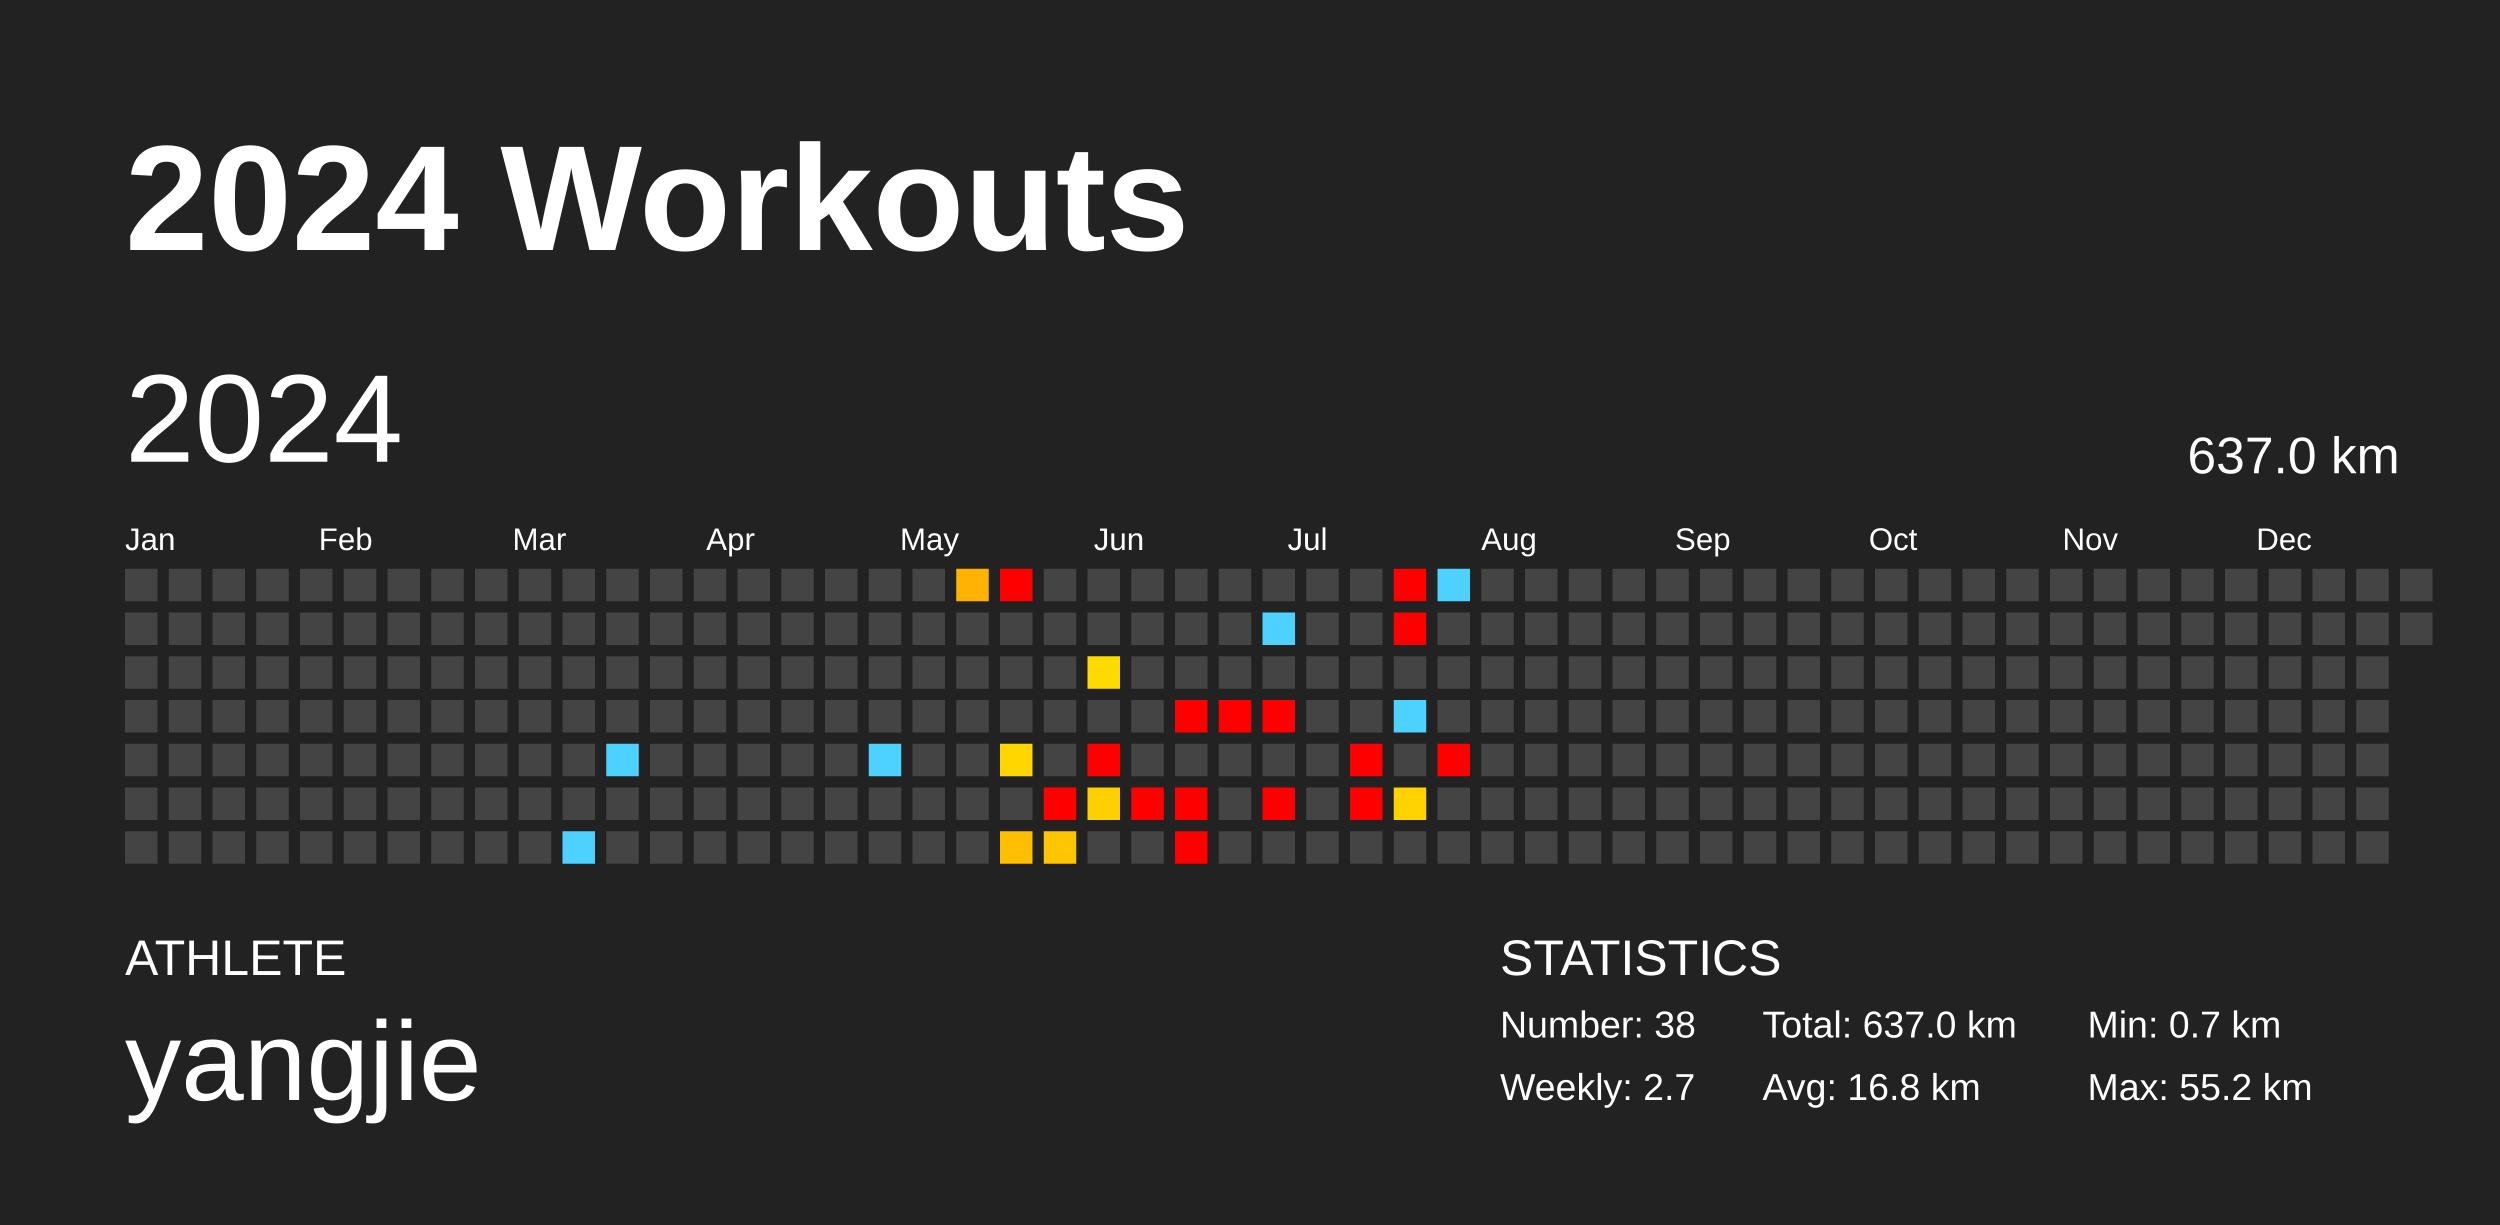
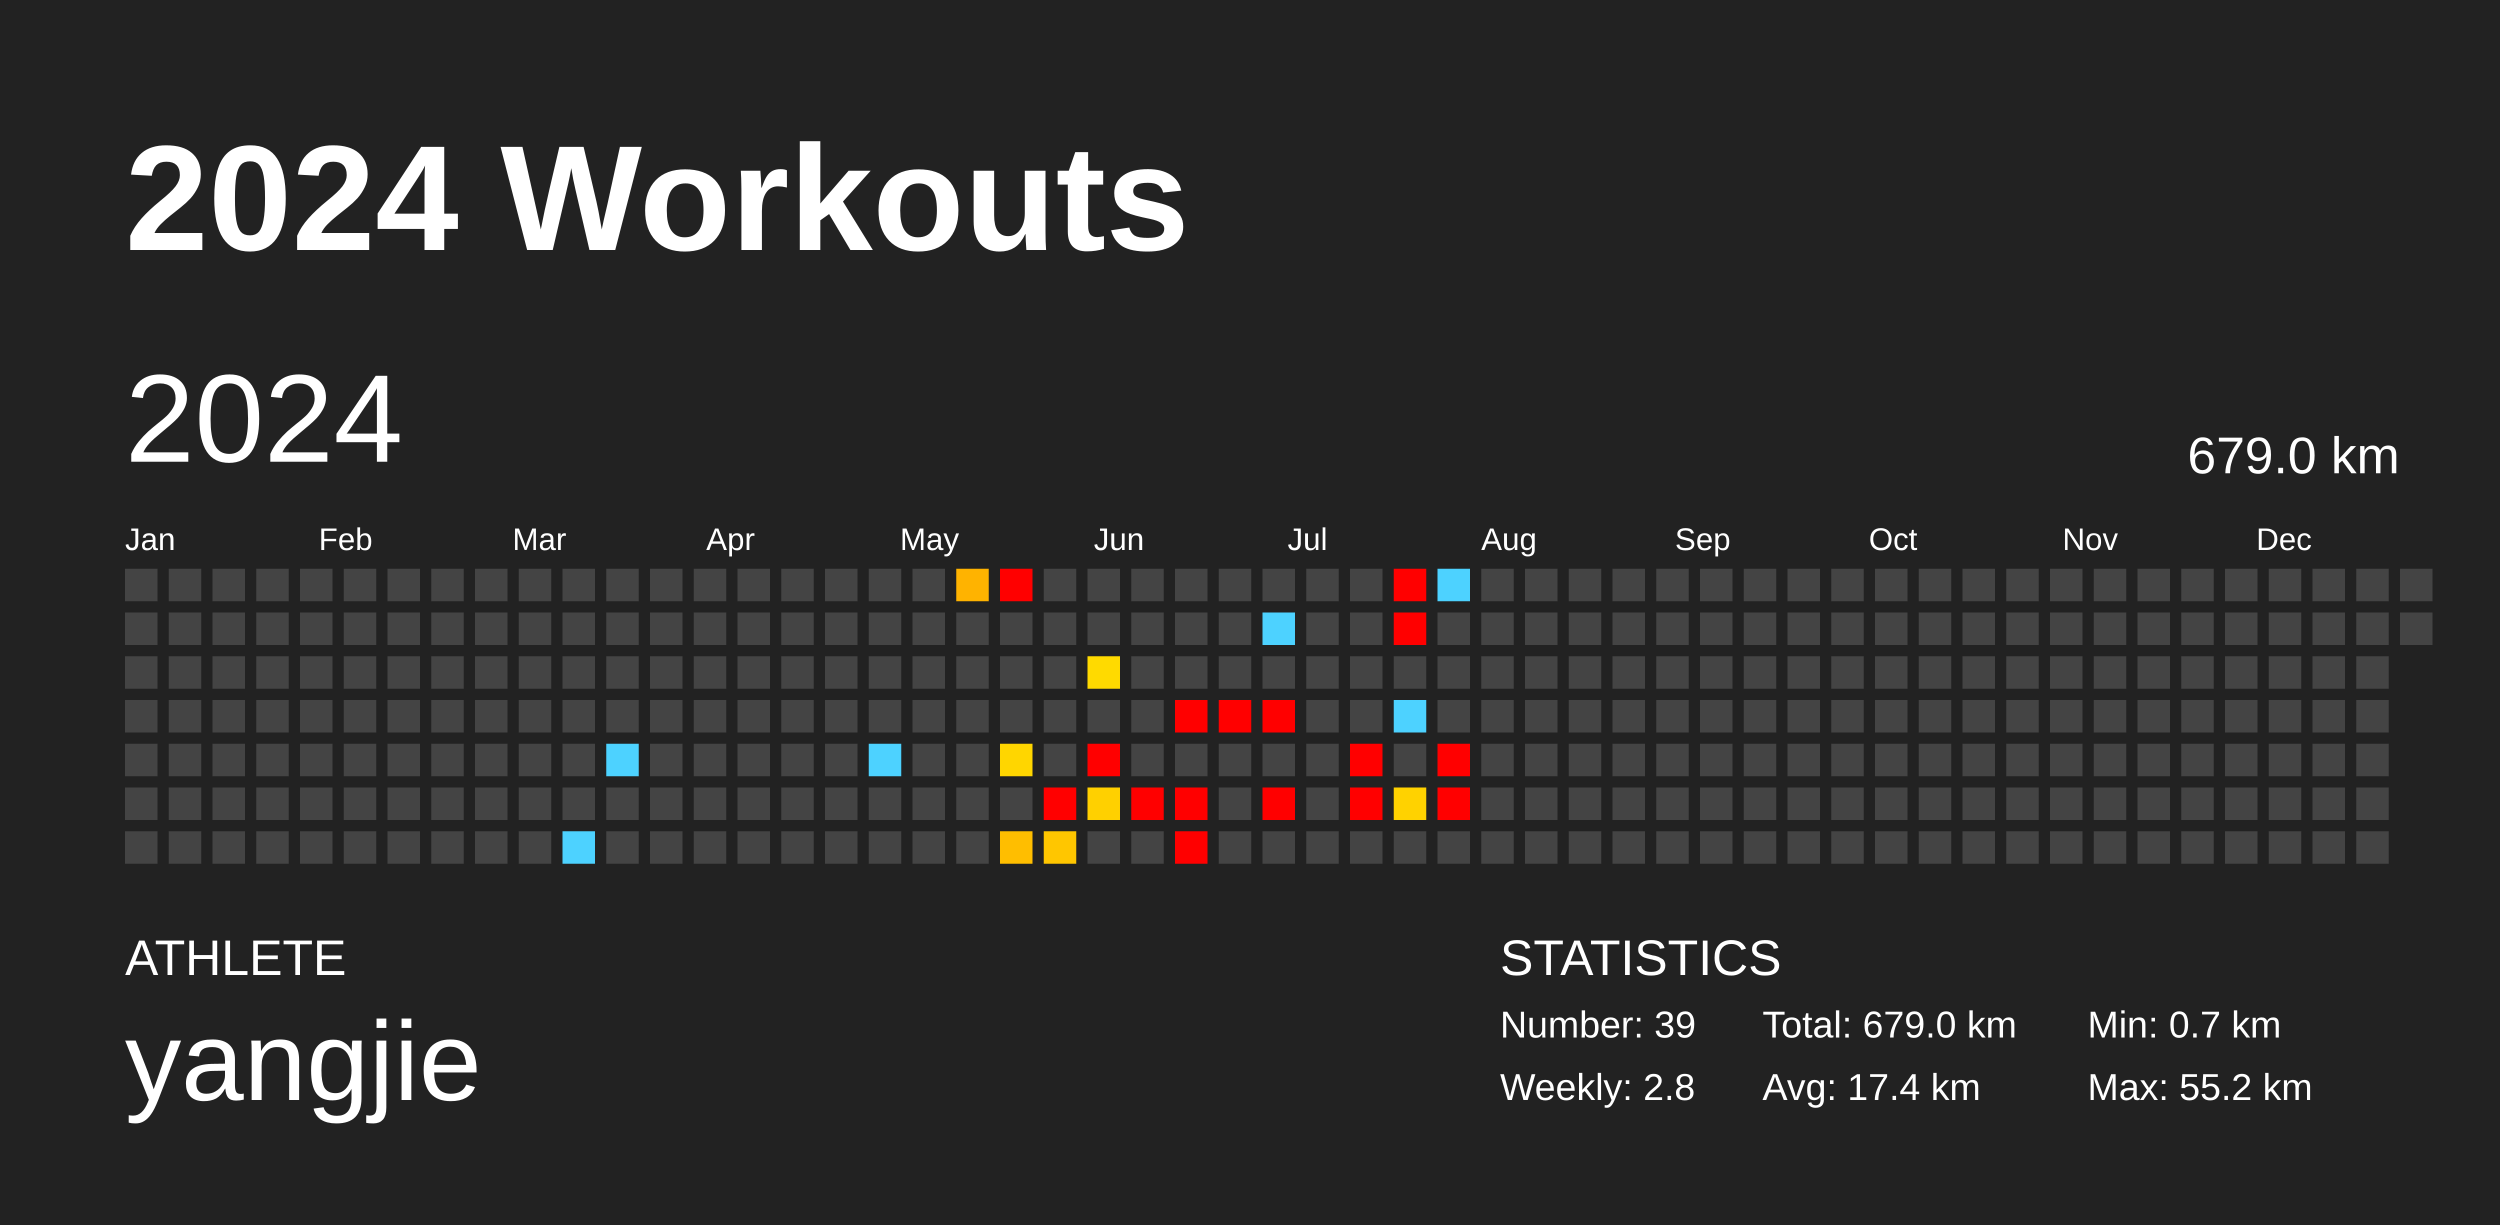
<svg xmlns="http://www.w3.org/2000/svg" baseProfile="full" height="98mm" version="1.1" viewBox="0,0,200,98" width="200mm">
  <defs />
  <rect fill="#222222" height="98" width="200" x="0" y="0" />
  <text fill="#FFFFFF" style="font-size:12px; font-family:Arial; font-weight:bold;" x="10" y="20">2024 Workouts</text>
  <text fill="#FFFFFF" style="font-size:4px; font-family:Arial" x="10" y="78">ATHLETE</text>
  <text fill="#FFFFFF" style="font-size:9px; font-family:Arial" x="10" y="88">yangjie</text>
  <text fill="#FFFFFF" style="font-size:4px; font-family:Arial" x="120" y="78">STATISTICS</text>
-   <text fill="#FFFFFF" style="font-size:3px; font-family:Arial" x="120" y="83">Number: 38</text>
-   <text fill="#FFFFFF" style="font-size:3px; font-family:Arial" x="120" y="88">Weekly: 2.7</text>
-   <text fill="#FFFFFF" style="font-size:3px; font-family:Arial" x="141" y="83">Total: 637.0 km</text>
-   <text fill="#FFFFFF" style="font-size:3px; font-family:Arial" x="141" y="88">Avg: 16.8 km</text>
+   <text fill="#FFFFFF" style="font-size:3px; font-family:Arial" x="120" y="83">Number: 39</text>
+   <text fill="#FFFFFF" style="font-size:3px; font-family:Arial" x="120" y="88">Weekly: 2.8</text>
+   <text fill="#FFFFFF" style="font-size:3px; font-family:Arial" x="141" y="83">Total: 679.0 km</text>
+   <text fill="#FFFFFF" style="font-size:3px; font-family:Arial" x="141" y="88">Avg: 17.4 km</text>
  <text fill="#FFFFFF" style="font-size:3px; font-family:Arial" x="167" y="83">Min: 0.7 km</text>
  <text fill="#FFFFFF" style="font-size:3px; font-family:Arial" x="167" y="88">Max: 55.2 km</text>
  <text dominant-baseline="hanging" fill="#FFFFFF" style="font-size:10.0px; font-family:Arial;" x="10" y="30">2024</text>
-   <text dominant-baseline="hanging" fill="#FFFFFF" style="font-size:4.125px; font-family:Arial;" x="175" y="35">637.0 km</text>
+   <text dominant-baseline="hanging" fill="#FFFFFF" style="font-size:4.125px; font-family:Arial;" x="175" y="35">679.0 km</text>
  <text fill="#FFFFFF" style="font-size:2.5px; font-family:Arial" x="10.0" y="44">Jan</text>
  <text fill="#FFFFFF" style="font-size:2.5px; font-family:Arial" x="25.5" y="44">Feb</text>
  <text fill="#FFFFFF" style="font-size:2.5px; font-family:Arial" x="41.0" y="44">Mar</text>
  <text fill="#FFFFFF" style="font-size:2.5px; font-family:Arial" x="56.5" y="44">Apr</text>
  <text fill="#FFFFFF" style="font-size:2.5px; font-family:Arial" x="72.0" y="44">May</text>
  <text fill="#FFFFFF" style="font-size:2.5px; font-family:Arial" x="87.5" y="44">Jun</text>
  <text fill="#FFFFFF" style="font-size:2.5px; font-family:Arial" x="103.0" y="44">Jul</text>
  <text fill="#FFFFFF" style="font-size:2.5px; font-family:Arial" x="118.5" y="44">Aug</text>
  <text fill="#FFFFFF" style="font-size:2.5px; font-family:Arial" x="134.0" y="44">Sep</text>
  <text fill="#FFFFFF" style="font-size:2.5px; font-family:Arial" x="149.5" y="44">Oct</text>
  <text fill="#FFFFFF" style="font-size:2.5px; font-family:Arial" x="165.0" y="44">Nov</text>
  <text fill="#FFFFFF" style="font-size:2.5px; font-family:Arial" x="180.5" y="44">Dec</text>
  <rect fill="#444444" height="2.6" width="2.6" x="10.0" y="45.5" />
  <rect fill="#444444" height="2.6" width="2.6" x="10.0" y="49.0" />
  <rect fill="#444444" height="2.6" width="2.6" x="10.0" y="52.5" />
  <rect fill="#444444" height="2.6" width="2.6" x="10.0" y="56.0" />
  <rect fill="#444444" height="2.6" width="2.6" x="10.0" y="59.5" />
  <rect fill="#444444" height="2.6" width="2.6" x="10.0" y="63.0" />
  <rect fill="#444444" height="2.6" width="2.6" x="10.0" y="66.5" />
  <rect fill="#444444" height="2.6" width="2.6" x="13.5" y="45.5" />
  <rect fill="#444444" height="2.6" width="2.6" x="13.5" y="49.0" />
  <rect fill="#444444" height="2.6" width="2.6" x="13.5" y="52.5" />
  <rect fill="#444444" height="2.6" width="2.6" x="13.5" y="56.0" />
  <rect fill="#444444" height="2.6" width="2.6" x="13.5" y="59.5" />
  <rect fill="#444444" height="2.6" width="2.6" x="13.5" y="63.0" />
  <rect fill="#444444" height="2.6" width="2.6" x="13.5" y="66.5" />
  <rect fill="#444444" height="2.6" width="2.6" x="17.0" y="45.5" />
  <rect fill="#444444" height="2.6" width="2.6" x="17.0" y="49.0" />
  <rect fill="#444444" height="2.6" width="2.6" x="17.0" y="52.5" />
  <rect fill="#444444" height="2.6" width="2.6" x="17.0" y="56.0" />
  <rect fill="#444444" height="2.6" width="2.6" x="17.0" y="59.5" />
  <rect fill="#444444" height="2.6" width="2.6" x="17.0" y="63.0" />
  <rect fill="#444444" height="2.6" width="2.6" x="17.0" y="66.5" />
  <rect fill="#444444" height="2.6" width="2.6" x="20.5" y="45.5" />
  <rect fill="#444444" height="2.6" width="2.6" x="20.5" y="49.0" />
  <rect fill="#444444" height="2.6" width="2.6" x="20.5" y="52.5" />
  <rect fill="#444444" height="2.6" width="2.6" x="20.5" y="56.0" />
  <rect fill="#444444" height="2.6" width="2.6" x="20.5" y="59.5" />
  <rect fill="#444444" height="2.6" width="2.6" x="20.5" y="63.0" />
  <rect fill="#444444" height="2.6" width="2.6" x="20.5" y="66.5" />
  <rect fill="#444444" height="2.6" width="2.6" x="24.0" y="45.5" />
  <rect fill="#444444" height="2.6" width="2.6" x="24.0" y="49.0" />
  <rect fill="#444444" height="2.6" width="2.6" x="24.0" y="52.5" />
  <rect fill="#444444" height="2.6" width="2.6" x="24.0" y="56.0" />
  <rect fill="#444444" height="2.6" width="2.6" x="24.0" y="59.5" />
  <rect fill="#444444" height="2.6" width="2.6" x="24.0" y="63.0" />
  <rect fill="#444444" height="2.6" width="2.6" x="24.0" y="66.5" />
  <rect fill="#444444" height="2.6" width="2.6" x="27.5" y="45.5" />
  <rect fill="#444444" height="2.6" width="2.6" x="27.5" y="49.0" />
  <rect fill="#444444" height="2.6" width="2.6" x="27.5" y="52.5" />
  <rect fill="#444444" height="2.6" width="2.6" x="27.5" y="56.0" />
  <rect fill="#444444" height="2.6" width="2.6" x="27.5" y="59.5" />
  <rect fill="#444444" height="2.6" width="2.6" x="27.5" y="63.0" />
  <rect fill="#444444" height="2.6" width="2.6" x="27.5" y="66.5" />
  <rect fill="#444444" height="2.6" width="2.6" x="31.0" y="45.5" />
  <rect fill="#444444" height="2.6" width="2.6" x="31.0" y="49.0" />
  <rect fill="#444444" height="2.6" width="2.6" x="31.0" y="52.5" />
  <rect fill="#444444" height="2.6" width="2.6" x="31.0" y="56.0" />
  <rect fill="#444444" height="2.6" width="2.6" x="31.0" y="59.5" />
  <rect fill="#444444" height="2.6" width="2.6" x="31.0" y="63.0" />
  <rect fill="#444444" height="2.6" width="2.6" x="31.0" y="66.5" />
  <rect fill="#444444" height="2.6" width="2.6" x="34.5" y="45.5" />
  <rect fill="#444444" height="2.6" width="2.6" x="34.5" y="49.0" />
  <rect fill="#444444" height="2.6" width="2.6" x="34.5" y="52.5" />
  <rect fill="#444444" height="2.6" width="2.6" x="34.5" y="56.0" />
  <rect fill="#444444" height="2.6" width="2.6" x="34.5" y="59.5" />
  <rect fill="#444444" height="2.6" width="2.6" x="34.5" y="63.0" />
  <rect fill="#444444" height="2.6" width="2.6" x="34.5" y="66.5" />
  <rect fill="#444444" height="2.6" width="2.6" x="38.0" y="45.5" />
  <rect fill="#444444" height="2.6" width="2.6" x="38.0" y="49.0" />
  <rect fill="#444444" height="2.6" width="2.6" x="38.0" y="52.5" />
  <rect fill="#444444" height="2.6" width="2.6" x="38.0" y="56.0" />
  <rect fill="#444444" height="2.6" width="2.6" x="38.0" y="59.5" />
  <rect fill="#444444" height="2.6" width="2.6" x="38.0" y="63.0" />
  <rect fill="#444444" height="2.6" width="2.6" x="38.0" y="66.5" />
  <rect fill="#444444" height="2.6" width="2.6" x="41.5" y="45.5" />
  <rect fill="#444444" height="2.6" width="2.6" x="41.5" y="49.0" />
  <rect fill="#444444" height="2.6" width="2.6" x="41.5" y="52.5" />
  <rect fill="#444444" height="2.6" width="2.6" x="41.5" y="56.0" />
  <rect fill="#444444" height="2.6" width="2.6" x="41.5" y="59.5" />
  <rect fill="#444444" height="2.6" width="2.6" x="41.5" y="63.0" />
  <rect fill="#444444" height="2.6" width="2.6" x="41.5" y="66.5" />
  <rect fill="#444444" height="2.6" width="2.6" x="45.0" y="45.5" />
  <rect fill="#444444" height="2.6" width="2.6" x="45.0" y="49.0" />
  <rect fill="#444444" height="2.6" width="2.6" x="45.0" y="52.5" />
  <rect fill="#444444" height="2.6" width="2.6" x="45.0" y="56.0" />
  <rect fill="#444444" height="2.6" width="2.6" x="45.0" y="59.5" />
  <rect fill="#444444" height="2.6" width="2.6" x="45.0" y="63.0" />
  <rect fill="#4dd2ff" height="2.6" width="2.6" x="45.0" y="66.5" />
  <rect fill="#444444" height="2.6" width="2.6" x="48.5" y="45.5" />
  <rect fill="#444444" height="2.6" width="2.6" x="48.5" y="49.0" />
  <rect fill="#444444" height="2.6" width="2.6" x="48.5" y="52.5" />
  <rect fill="#444444" height="2.6" width="2.6" x="48.5" y="56.0" />
  <rect fill="#4dd2ff" height="2.6" width="2.6" x="48.5" y="59.5" />
  <rect fill="#444444" height="2.6" width="2.6" x="48.5" y="63.0" />
  <rect fill="#444444" height="2.6" width="2.6" x="48.5" y="66.5" />
  <rect fill="#444444" height="2.6" width="2.6" x="52.0" y="45.5" />
  <rect fill="#444444" height="2.6" width="2.6" x="52.0" y="49.0" />
  <rect fill="#444444" height="2.6" width="2.6" x="52.0" y="52.5" />
  <rect fill="#444444" height="2.6" width="2.6" x="52.0" y="56.0" />
  <rect fill="#444444" height="2.6" width="2.6" x="52.0" y="59.5" />
  <rect fill="#444444" height="2.6" width="2.6" x="52.0" y="63.0" />
  <rect fill="#444444" height="2.6" width="2.6" x="52.0" y="66.5" />
  <rect fill="#444444" height="2.6" width="2.6" x="55.5" y="45.5" />
  <rect fill="#444444" height="2.6" width="2.6" x="55.5" y="49.0" />
  <rect fill="#444444" height="2.6" width="2.6" x="55.5" y="52.5" />
  <rect fill="#444444" height="2.6" width="2.6" x="55.5" y="56.0" />
  <rect fill="#444444" height="2.6" width="2.6" x="55.5" y="59.5" />
  <rect fill="#444444" height="2.6" width="2.6" x="55.5" y="63.0" />
  <rect fill="#444444" height="2.6" width="2.6" x="55.5" y="66.5" />
  <rect fill="#444444" height="2.6" width="2.6" x="59.0" y="45.5" />
  <rect fill="#444444" height="2.6" width="2.6" x="59.0" y="49.0" />
  <rect fill="#444444" height="2.6" width="2.6" x="59.0" y="52.5" />
  <rect fill="#444444" height="2.6" width="2.6" x="59.0" y="56.0" />
  <rect fill="#444444" height="2.6" width="2.6" x="59.0" y="59.5" />
  <rect fill="#444444" height="2.6" width="2.6" x="59.0" y="63.0" />
  <rect fill="#444444" height="2.6" width="2.6" x="59.0" y="66.5" />
  <rect fill="#444444" height="2.6" width="2.6" x="62.5" y="45.5" />
  <rect fill="#444444" height="2.6" width="2.6" x="62.5" y="49.0" />
  <rect fill="#444444" height="2.6" width="2.6" x="62.5" y="52.5" />
  <rect fill="#444444" height="2.6" width="2.6" x="62.5" y="56.0" />
  <rect fill="#444444" height="2.6" width="2.6" x="62.5" y="59.5" />
  <rect fill="#444444" height="2.6" width="2.6" x="62.5" y="63.0" />
  <rect fill="#444444" height="2.6" width="2.6" x="62.5" y="66.5" />
  <rect fill="#444444" height="2.6" width="2.6" x="66.0" y="45.5" />
  <rect fill="#444444" height="2.6" width="2.6" x="66.0" y="49.0" />
  <rect fill="#444444" height="2.6" width="2.6" x="66.0" y="52.5" />
  <rect fill="#444444" height="2.6" width="2.6" x="66.0" y="56.0" />
  <rect fill="#444444" height="2.6" width="2.6" x="66.0" y="59.5" />
  <rect fill="#444444" height="2.6" width="2.6" x="66.0" y="63.0" />
  <rect fill="#444444" height="2.6" width="2.6" x="66.0" y="66.5" />
  <rect fill="#444444" height="2.6" width="2.6" x="69.5" y="45.5" />
  <rect fill="#444444" height="2.6" width="2.6" x="69.5" y="49.0" />
  <rect fill="#444444" height="2.6" width="2.6" x="69.5" y="52.5" />
  <rect fill="#444444" height="2.6" width="2.6" x="69.5" y="56.0" />
  <rect fill="#4dd2ff" height="2.6" width="2.6" x="69.5" y="59.5" />
  <rect fill="#444444" height="2.6" width="2.6" x="69.5" y="63.0" />
  <rect fill="#444444" height="2.6" width="2.6" x="69.5" y="66.5" />
  <rect fill="#444444" height="2.6" width="2.6" x="73.0" y="45.5" />
  <rect fill="#444444" height="2.6" width="2.6" x="73.0" y="49.0" />
  <rect fill="#444444" height="2.6" width="2.6" x="73.0" y="52.5" />
  <rect fill="#444444" height="2.6" width="2.6" x="73.0" y="56.0" />
  <rect fill="#444444" height="2.6" width="2.6" x="73.0" y="59.5" />
  <rect fill="#444444" height="2.6" width="2.6" x="73.0" y="63.0" />
  <rect fill="#444444" height="2.6" width="2.6" x="73.0" y="66.5" />
  <rect fill="#ffb300" height="2.6" width="2.6" x="76.5" y="45.5" />
  <rect fill="#444444" height="2.6" width="2.6" x="76.5" y="49.0" />
  <rect fill="#444444" height="2.6" width="2.6" x="76.5" y="52.5" />
  <rect fill="#444444" height="2.6" width="2.6" x="76.5" y="56.0" />
  <rect fill="#444444" height="2.6" width="2.6" x="76.5" y="59.5" />
  <rect fill="#444444" height="2.6" width="2.6" x="76.5" y="63.0" />
  <rect fill="#444444" height="2.6" width="2.6" x="76.5" y="66.5" />
  <rect fill="red" height="2.6" width="2.6" x="80.0" y="45.5" />
  <rect fill="#444444" height="2.6" width="2.6" x="80.0" y="49.0" />
  <rect fill="#444444" height="2.6" width="2.6" x="80.0" y="52.5" />
  <rect fill="#444444" height="2.6" width="2.6" x="80.0" y="56.0" />
  <rect fill="#ffd600" height="2.6" width="2.6" x="80.0" y="59.5" />
  <rect fill="#444444" height="2.6" width="2.6" x="80.0" y="63.0" />
  <rect fill="#ffbe00" height="2.6" width="2.6" x="80.0" y="66.5" />
  <rect fill="#444444" height="2.6" width="2.6" x="83.5" y="45.5" />
  <rect fill="#444444" height="2.6" width="2.6" x="83.5" y="49.0" />
  <rect fill="#444444" height="2.6" width="2.6" x="83.5" y="52.5" />
  <rect fill="#444444" height="2.6" width="2.6" x="83.5" y="56.0" />
  <rect fill="#444444" height="2.6" width="2.6" x="83.5" y="59.5" />
  <rect fill="red" height="2.6" width="2.6" x="83.5" y="63.0" />
  <rect fill="#ffc600" height="2.6" width="2.6" x="83.5" y="66.5" />
  <rect fill="#444444" height="2.6" width="2.6" x="87.0" y="45.5" />
  <rect fill="#444444" height="2.6" width="2.6" x="87.0" y="49.0" />
  <rect fill="#ffda00" height="2.6" width="2.6" x="87.0" y="52.5" />
  <rect fill="#444444" height="2.6" width="2.6" x="87.0" y="56.0" />
  <rect fill="red" height="2.6" width="2.6" x="87.0" y="59.5" />
  <rect fill="#ffd000" height="2.6" width="2.6" x="87.0" y="63.0" />
  <rect fill="#444444" height="2.6" width="2.6" x="87.0" y="66.5" />
  <rect fill="#444444" height="2.6" width="2.6" x="90.5" y="45.5" />
  <rect fill="#444444" height="2.6" width="2.6" x="90.5" y="49.0" />
  <rect fill="#444444" height="2.6" width="2.6" x="90.5" y="52.5" />
  <rect fill="#444444" height="2.6" width="2.6" x="90.5" y="56.0" />
  <rect fill="#444444" height="2.6" width="2.6" x="90.5" y="59.5" />
  <rect fill="red" height="2.6" width="2.6" x="90.5" y="63.0" />
  <rect fill="#444444" height="2.6" width="2.6" x="90.5" y="66.5" />
  <rect fill="#444444" height="2.6" width="2.6" x="94.0" y="45.5" />
  <rect fill="#444444" height="2.6" width="2.6" x="94.0" y="49.0" />
  <rect fill="#444444" height="2.6" width="2.6" x="94.0" y="52.5" />
  <rect fill="red" height="2.6" width="2.6" x="94.0" y="56.0" />
  <rect fill="#444444" height="2.6" width="2.6" x="94.0" y="59.5" />
  <rect fill="red" height="2.6" width="2.6" x="94.0" y="63.0" />
  <rect fill="red" height="2.6" width="2.6" x="94.0" y="66.5" />
  <rect fill="#444444" height="2.6" width="2.6" x="97.5" y="45.5" />
  <rect fill="#444444" height="2.6" width="2.6" x="97.5" y="49.0" />
  <rect fill="#444444" height="2.6" width="2.6" x="97.5" y="52.5" />
  <rect fill="red" height="2.6" width="2.6" x="97.5" y="56.0" />
  <rect fill="#444444" height="2.6" width="2.6" x="97.5" y="59.5" />
  <rect fill="#444444" height="2.6" width="2.6" x="97.5" y="63.0" />
  <rect fill="#444444" height="2.6" width="2.6" x="97.5" y="66.5" />
  <rect fill="#444444" height="2.6" width="2.6" x="101.0" y="45.5" />
  <rect fill="#4dd2ff" height="2.6" width="2.6" x="101.0" y="49.0" />
  <rect fill="#444444" height="2.6" width="2.6" x="101.0" y="52.5" />
  <rect fill="red" height="2.6" width="2.6" x="101.0" y="56.0" />
  <rect fill="#444444" height="2.6" width="2.6" x="101.0" y="59.5" />
  <rect fill="red" height="2.6" width="2.6" x="101.0" y="63.0" />
  <rect fill="#444444" height="2.6" width="2.6" x="101.0" y="66.5" />
  <rect fill="#444444" height="2.6" width="2.6" x="104.5" y="45.5" />
  <rect fill="#444444" height="2.6" width="2.6" x="104.5" y="49.0" />
  <rect fill="#444444" height="2.6" width="2.6" x="104.5" y="52.5" />
  <rect fill="#444444" height="2.6" width="2.6" x="104.5" y="56.0" />
  <rect fill="#444444" height="2.6" width="2.6" x="104.5" y="59.5" />
  <rect fill="#444444" height="2.6" width="2.6" x="104.5" y="63.0" />
  <rect fill="#444444" height="2.6" width="2.6" x="104.5" y="66.5" />
  <rect fill="#444444" height="2.6" width="2.6" x="108.0" y="45.5" />
  <rect fill="#444444" height="2.6" width="2.6" x="108.0" y="49.0" />
  <rect fill="#444444" height="2.6" width="2.6" x="108.0" y="52.5" />
  <rect fill="#444444" height="2.6" width="2.6" x="108.0" y="56.0" />
  <rect fill="red" height="2.6" width="2.6" x="108.0" y="59.5" />
  <rect fill="red" height="2.6" width="2.6" x="108.0" y="63.0" />
  <rect fill="#444444" height="2.6" width="2.6" x="108.0" y="66.5" />
  <rect fill="red" height="2.6" width="2.6" x="111.5" y="45.5" />
  <rect fill="red" height="2.6" width="2.6" x="111.5" y="49.0" />
  <rect fill="#444444" height="2.6" width="2.6" x="111.5" y="52.5" />
  <rect fill="#4dd2ff" height="2.6" width="2.6" x="111.5" y="56.0" />
  <rect fill="#444444" height="2.6" width="2.6" x="111.5" y="59.5" />
  <rect fill="#ffd200" height="2.6" width="2.6" x="111.5" y="63.0" />
  <rect fill="#444444" height="2.6" width="2.6" x="111.5" y="66.5" />
  <rect fill="#4dd2ff" height="2.6" width="2.6" x="115.0" y="45.5" />
  <rect fill="#444444" height="2.6" width="2.6" x="115.0" y="49.0" />
  <rect fill="#444444" height="2.6" width="2.6" x="115.0" y="52.5" />
  <rect fill="#444444" height="2.6" width="2.6" x="115.0" y="56.0" />
  <rect fill="red" height="2.6" width="2.6" x="115.0" y="59.5" />
-   <rect fill="#444444" height="2.6" width="2.6" x="115.0" y="63.0" />
+   <rect fill="red" height="2.6" width="2.6" x="115.0" y="63.0" />
  <rect fill="#444444" height="2.6" width="2.6" x="115.0" y="66.5" />
  <rect fill="#444444" height="2.6" width="2.6" x="118.5" y="45.5" />
  <rect fill="#444444" height="2.6" width="2.6" x="118.5" y="49.0" />
  <rect fill="#444444" height="2.6" width="2.6" x="118.5" y="52.5" />
  <rect fill="#444444" height="2.6" width="2.6" x="118.5" y="56.0" />
  <rect fill="#444444" height="2.6" width="2.6" x="118.5" y="59.5" />
  <rect fill="#444444" height="2.6" width="2.6" x="118.5" y="63.0" />
  <rect fill="#444444" height="2.6" width="2.6" x="118.5" y="66.5" />
  <rect fill="#444444" height="2.6" width="2.6" x="122.0" y="45.5" />
  <rect fill="#444444" height="2.6" width="2.6" x="122.0" y="49.0" />
  <rect fill="#444444" height="2.6" width="2.6" x="122.0" y="52.5" />
  <rect fill="#444444" height="2.6" width="2.6" x="122.0" y="56.0" />
  <rect fill="#444444" height="2.6" width="2.6" x="122.0" y="59.5" />
  <rect fill="#444444" height="2.6" width="2.6" x="122.0" y="63.0" />
  <rect fill="#444444" height="2.6" width="2.6" x="122.0" y="66.5" />
  <rect fill="#444444" height="2.6" width="2.6" x="125.5" y="45.5" />
  <rect fill="#444444" height="2.6" width="2.6" x="125.5" y="49.0" />
  <rect fill="#444444" height="2.6" width="2.6" x="125.5" y="52.5" />
  <rect fill="#444444" height="2.6" width="2.6" x="125.5" y="56.0" />
  <rect fill="#444444" height="2.6" width="2.6" x="125.5" y="59.5" />
  <rect fill="#444444" height="2.6" width="2.6" x="125.5" y="63.0" />
  <rect fill="#444444" height="2.6" width="2.6" x="125.5" y="66.5" />
  <rect fill="#444444" height="2.6" width="2.6" x="129.0" y="45.5" />
  <rect fill="#444444" height="2.6" width="2.6" x="129.0" y="49.0" />
  <rect fill="#444444" height="2.6" width="2.6" x="129.0" y="52.5" />
  <rect fill="#444444" height="2.6" width="2.6" x="129.0" y="56.0" />
  <rect fill="#444444" height="2.6" width="2.6" x="129.0" y="59.5" />
  <rect fill="#444444" height="2.6" width="2.6" x="129.0" y="63.0" />
  <rect fill="#444444" height="2.6" width="2.6" x="129.0" y="66.5" />
  <rect fill="#444444" height="2.6" width="2.6" x="132.5" y="45.5" />
  <rect fill="#444444" height="2.6" width="2.6" x="132.5" y="49.0" />
  <rect fill="#444444" height="2.6" width="2.6" x="132.5" y="52.5" />
  <rect fill="#444444" height="2.6" width="2.6" x="132.5" y="56.0" />
  <rect fill="#444444" height="2.6" width="2.6" x="132.5" y="59.5" />
  <rect fill="#444444" height="2.6" width="2.6" x="132.5" y="63.0" />
  <rect fill="#444444" height="2.6" width="2.6" x="132.5" y="66.5" />
  <rect fill="#444444" height="2.6" width="2.6" x="136.0" y="45.5" />
  <rect fill="#444444" height="2.6" width="2.6" x="136.0" y="49.0" />
  <rect fill="#444444" height="2.6" width="2.6" x="136.0" y="52.5" />
  <rect fill="#444444" height="2.6" width="2.6" x="136.0" y="56.0" />
  <rect fill="#444444" height="2.6" width="2.6" x="136.0" y="59.5" />
  <rect fill="#444444" height="2.6" width="2.6" x="136.0" y="63.0" />
  <rect fill="#444444" height="2.6" width="2.6" x="136.0" y="66.5" />
  <rect fill="#444444" height="2.6" width="2.6" x="139.5" y="45.5" />
  <rect fill="#444444" height="2.6" width="2.6" x="139.5" y="49.0" />
  <rect fill="#444444" height="2.6" width="2.6" x="139.5" y="52.5" />
  <rect fill="#444444" height="2.6" width="2.6" x="139.5" y="56.0" />
  <rect fill="#444444" height="2.6" width="2.6" x="139.5" y="59.5" />
  <rect fill="#444444" height="2.6" width="2.6" x="139.5" y="63.0" />
  <rect fill="#444444" height="2.6" width="2.6" x="139.5" y="66.5" />
  <rect fill="#444444" height="2.6" width="2.6" x="143.0" y="45.5" />
  <rect fill="#444444" height="2.6" width="2.6" x="143.0" y="49.0" />
  <rect fill="#444444" height="2.6" width="2.6" x="143.0" y="52.5" />
  <rect fill="#444444" height="2.6" width="2.6" x="143.0" y="56.0" />
  <rect fill="#444444" height="2.6" width="2.6" x="143.0" y="59.5" />
  <rect fill="#444444" height="2.6" width="2.6" x="143.0" y="63.0" />
  <rect fill="#444444" height="2.6" width="2.6" x="143.0" y="66.5" />
  <rect fill="#444444" height="2.6" width="2.6" x="146.5" y="45.5" />
  <rect fill="#444444" height="2.6" width="2.6" x="146.5" y="49.0" />
  <rect fill="#444444" height="2.6" width="2.6" x="146.5" y="52.5" />
  <rect fill="#444444" height="2.6" width="2.6" x="146.5" y="56.0" />
  <rect fill="#444444" height="2.6" width="2.6" x="146.5" y="59.5" />
  <rect fill="#444444" height="2.6" width="2.6" x="146.5" y="63.0" />
  <rect fill="#444444" height="2.6" width="2.6" x="146.5" y="66.5" />
  <rect fill="#444444" height="2.6" width="2.6" x="150.0" y="45.5" />
  <rect fill="#444444" height="2.6" width="2.6" x="150.0" y="49.0" />
  <rect fill="#444444" height="2.6" width="2.6" x="150.0" y="52.5" />
  <rect fill="#444444" height="2.6" width="2.6" x="150.0" y="56.0" />
  <rect fill="#444444" height="2.6" width="2.6" x="150.0" y="59.5" />
  <rect fill="#444444" height="2.6" width="2.6" x="150.0" y="63.0" />
  <rect fill="#444444" height="2.6" width="2.6" x="150.0" y="66.5" />
  <rect fill="#444444" height="2.6" width="2.6" x="153.5" y="45.5" />
  <rect fill="#444444" height="2.6" width="2.6" x="153.5" y="49.0" />
  <rect fill="#444444" height="2.6" width="2.6" x="153.5" y="52.5" />
  <rect fill="#444444" height="2.6" width="2.6" x="153.5" y="56.0" />
  <rect fill="#444444" height="2.6" width="2.6" x="153.5" y="59.5" />
  <rect fill="#444444" height="2.6" width="2.6" x="153.5" y="63.0" />
  <rect fill="#444444" height="2.6" width="2.6" x="153.5" y="66.5" />
  <rect fill="#444444" height="2.6" width="2.6" x="157.0" y="45.5" />
  <rect fill="#444444" height="2.6" width="2.6" x="157.0" y="49.0" />
  <rect fill="#444444" height="2.6" width="2.6" x="157.0" y="52.5" />
  <rect fill="#444444" height="2.6" width="2.6" x="157.0" y="56.0" />
  <rect fill="#444444" height="2.6" width="2.6" x="157.0" y="59.5" />
  <rect fill="#444444" height="2.6" width="2.6" x="157.0" y="63.0" />
  <rect fill="#444444" height="2.6" width="2.6" x="157.0" y="66.5" />
  <rect fill="#444444" height="2.6" width="2.6" x="160.5" y="45.5" />
  <rect fill="#444444" height="2.6" width="2.6" x="160.5" y="49.0" />
  <rect fill="#444444" height="2.6" width="2.6" x="160.5" y="52.5" />
  <rect fill="#444444" height="2.6" width="2.6" x="160.5" y="56.0" />
  <rect fill="#444444" height="2.6" width="2.6" x="160.5" y="59.5" />
  <rect fill="#444444" height="2.6" width="2.6" x="160.5" y="63.0" />
  <rect fill="#444444" height="2.6" width="2.6" x="160.5" y="66.5" />
  <rect fill="#444444" height="2.6" width="2.6" x="164.0" y="45.5" />
  <rect fill="#444444" height="2.6" width="2.6" x="164.0" y="49.0" />
  <rect fill="#444444" height="2.6" width="2.6" x="164.0" y="52.5" />
  <rect fill="#444444" height="2.6" width="2.6" x="164.0" y="56.0" />
  <rect fill="#444444" height="2.6" width="2.6" x="164.0" y="59.5" />
  <rect fill="#444444" height="2.6" width="2.6" x="164.0" y="63.0" />
  <rect fill="#444444" height="2.6" width="2.6" x="164.0" y="66.5" />
  <rect fill="#444444" height="2.6" width="2.6" x="167.5" y="45.5" />
  <rect fill="#444444" height="2.6" width="2.6" x="167.5" y="49.0" />
  <rect fill="#444444" height="2.6" width="2.6" x="167.5" y="52.5" />
  <rect fill="#444444" height="2.6" width="2.6" x="167.5" y="56.0" />
  <rect fill="#444444" height="2.6" width="2.6" x="167.5" y="59.5" />
  <rect fill="#444444" height="2.6" width="2.6" x="167.5" y="63.0" />
  <rect fill="#444444" height="2.6" width="2.6" x="167.5" y="66.5" />
  <rect fill="#444444" height="2.6" width="2.6" x="171.0" y="45.5" />
  <rect fill="#444444" height="2.6" width="2.6" x="171.0" y="49.0" />
  <rect fill="#444444" height="2.6" width="2.6" x="171.0" y="52.5" />
  <rect fill="#444444" height="2.6" width="2.6" x="171.0" y="56.0" />
  <rect fill="#444444" height="2.6" width="2.6" x="171.0" y="59.5" />
  <rect fill="#444444" height="2.6" width="2.6" x="171.0" y="63.0" />
  <rect fill="#444444" height="2.6" width="2.6" x="171.0" y="66.5" />
  <rect fill="#444444" height="2.6" width="2.6" x="174.5" y="45.5" />
  <rect fill="#444444" height="2.6" width="2.6" x="174.5" y="49.0" />
  <rect fill="#444444" height="2.6" width="2.6" x="174.5" y="52.5" />
  <rect fill="#444444" height="2.6" width="2.6" x="174.5" y="56.0" />
  <rect fill="#444444" height="2.6" width="2.6" x="174.5" y="59.5" />
  <rect fill="#444444" height="2.6" width="2.6" x="174.5" y="63.0" />
  <rect fill="#444444" height="2.6" width="2.6" x="174.5" y="66.5" />
  <rect fill="#444444" height="2.6" width="2.6" x="178.0" y="45.5" />
  <rect fill="#444444" height="2.6" width="2.6" x="178.0" y="49.0" />
  <rect fill="#444444" height="2.6" width="2.6" x="178.0" y="52.5" />
  <rect fill="#444444" height="2.6" width="2.6" x="178.0" y="56.0" />
  <rect fill="#444444" height="2.6" width="2.6" x="178.0" y="59.5" />
  <rect fill="#444444" height="2.6" width="2.6" x="178.0" y="63.0" />
  <rect fill="#444444" height="2.6" width="2.6" x="178.0" y="66.5" />
  <rect fill="#444444" height="2.6" width="2.6" x="181.5" y="45.5" />
  <rect fill="#444444" height="2.6" width="2.6" x="181.5" y="49.0" />
  <rect fill="#444444" height="2.6" width="2.6" x="181.5" y="52.5" />
  <rect fill="#444444" height="2.6" width="2.6" x="181.5" y="56.0" />
  <rect fill="#444444" height="2.6" width="2.6" x="181.5" y="59.5" />
  <rect fill="#444444" height="2.6" width="2.6" x="181.5" y="63.0" />
  <rect fill="#444444" height="2.6" width="2.6" x="181.5" y="66.5" />
  <rect fill="#444444" height="2.6" width="2.6" x="185.0" y="45.5" />
  <rect fill="#444444" height="2.6" width="2.6" x="185.0" y="49.0" />
  <rect fill="#444444" height="2.6" width="2.6" x="185.0" y="52.5" />
  <rect fill="#444444" height="2.6" width="2.6" x="185.0" y="56.0" />
  <rect fill="#444444" height="2.6" width="2.6" x="185.0" y="59.5" />
  <rect fill="#444444" height="2.6" width="2.6" x="185.0" y="63.0" />
  <rect fill="#444444" height="2.6" width="2.6" x="185.0" y="66.5" />
  <rect fill="#444444" height="2.6" width="2.6" x="188.5" y="45.5" />
  <rect fill="#444444" height="2.6" width="2.6" x="188.5" y="49.0" />
  <rect fill="#444444" height="2.6" width="2.6" x="188.5" y="52.5" />
  <rect fill="#444444" height="2.6" width="2.6" x="188.5" y="56.0" />
  <rect fill="#444444" height="2.6" width="2.6" x="188.5" y="59.5" />
  <rect fill="#444444" height="2.6" width="2.6" x="188.5" y="63.0" />
  <rect fill="#444444" height="2.6" width="2.6" x="188.5" y="66.5" />
  <rect fill="#444444" height="2.6" width="2.6" x="192.0" y="45.5" />
  <rect fill="#444444" height="2.6" width="2.6" x="192.0" y="49.0" />
</svg>
